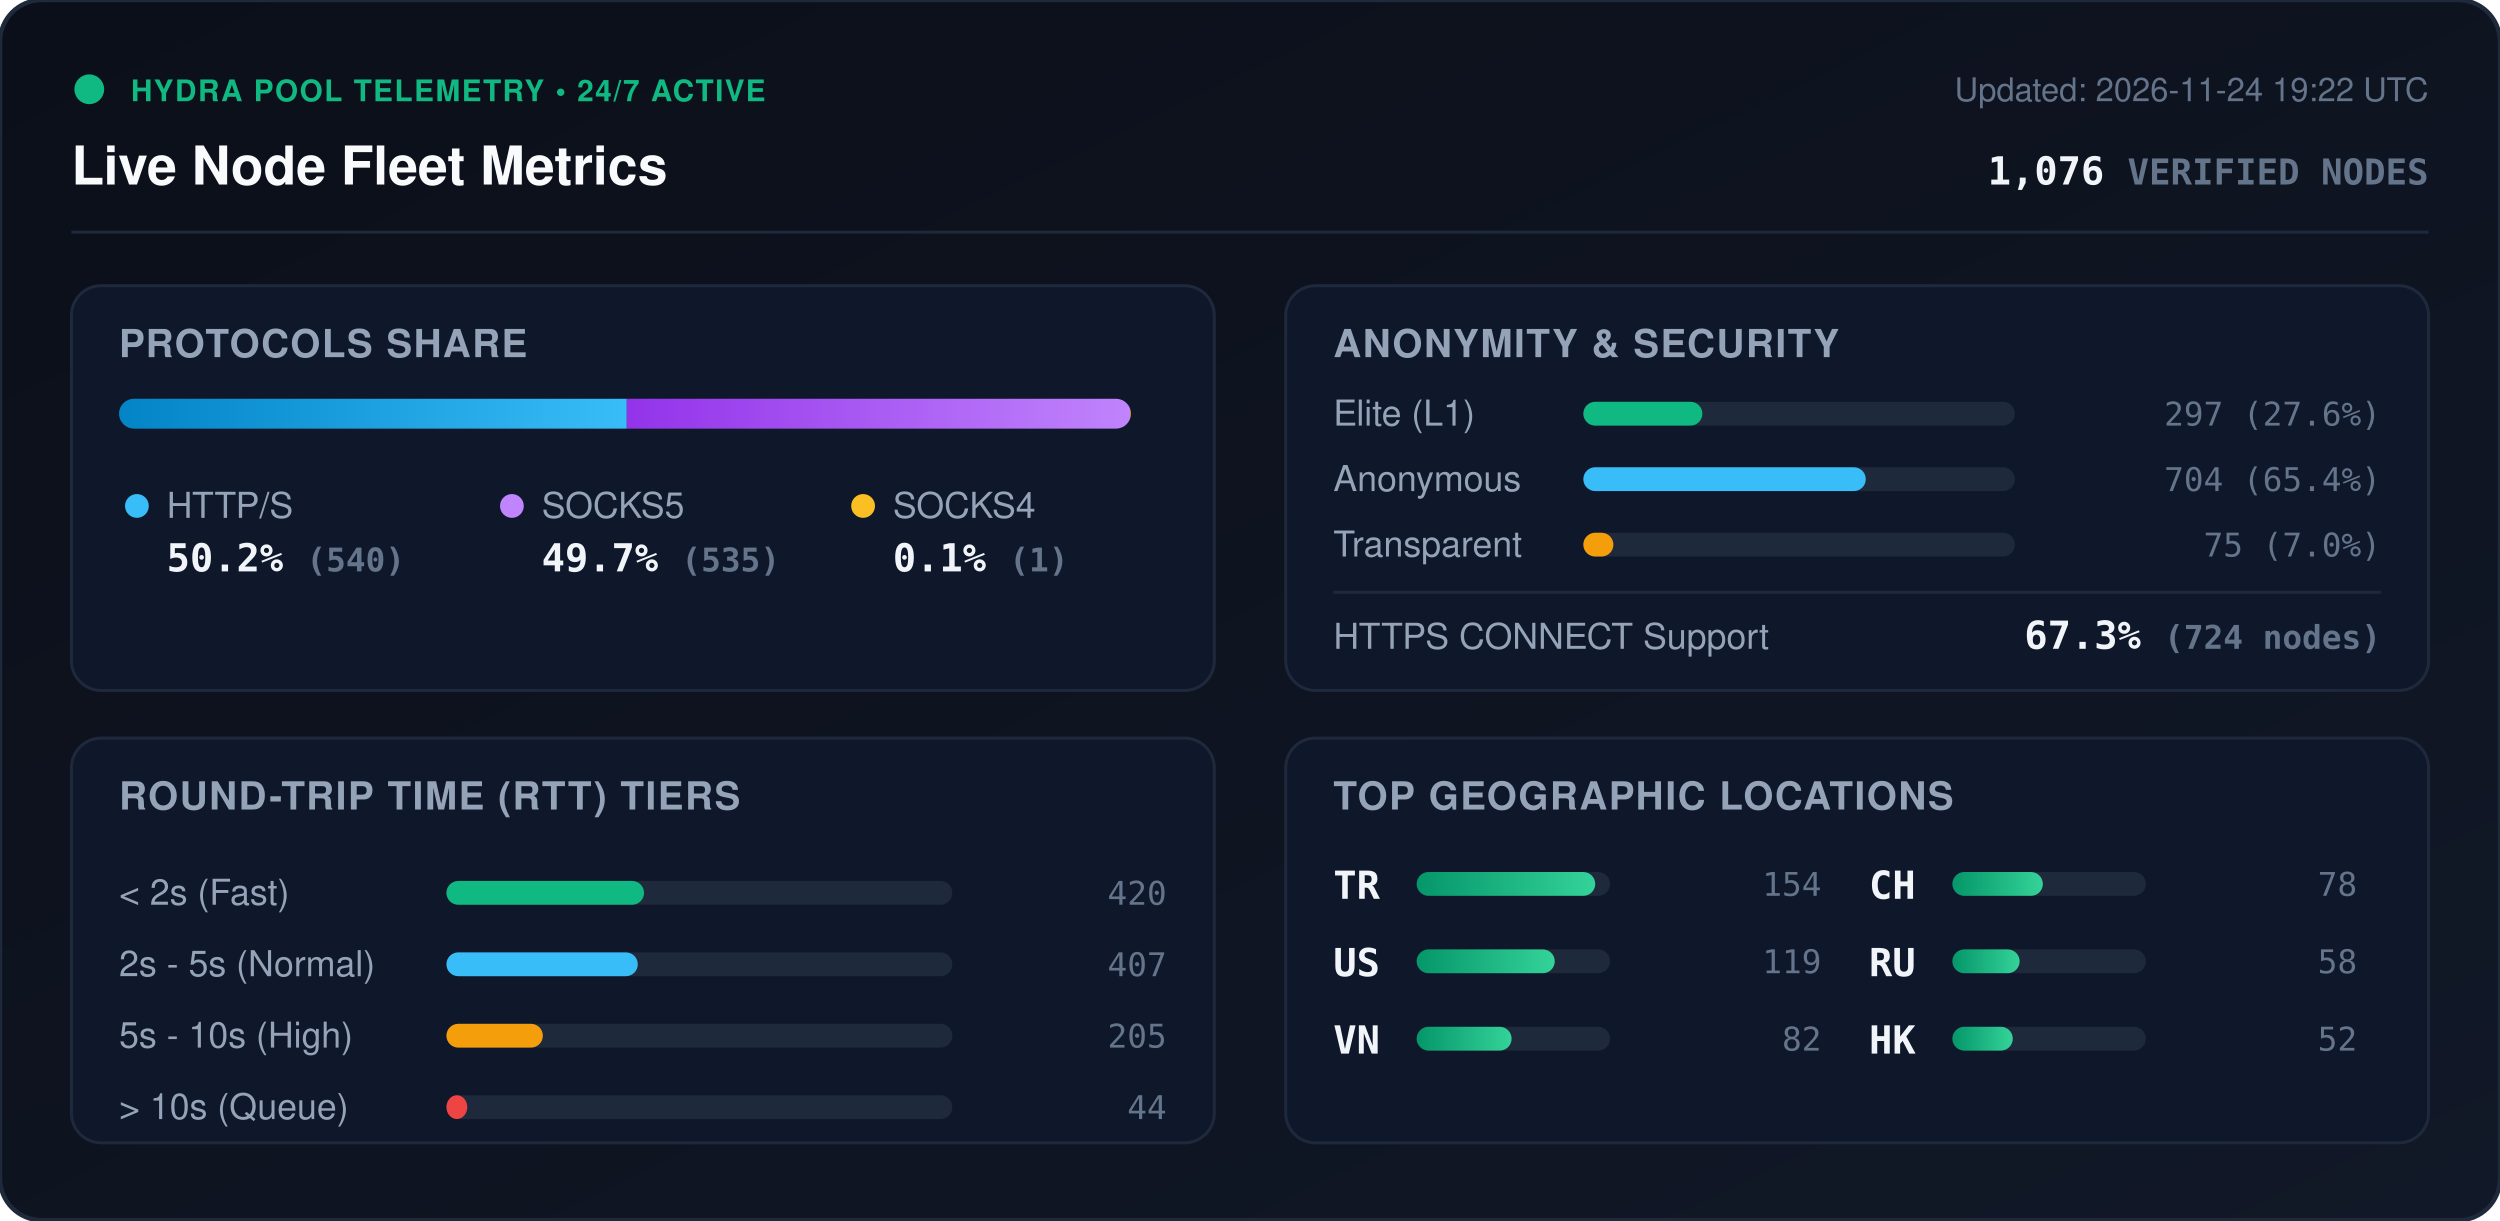
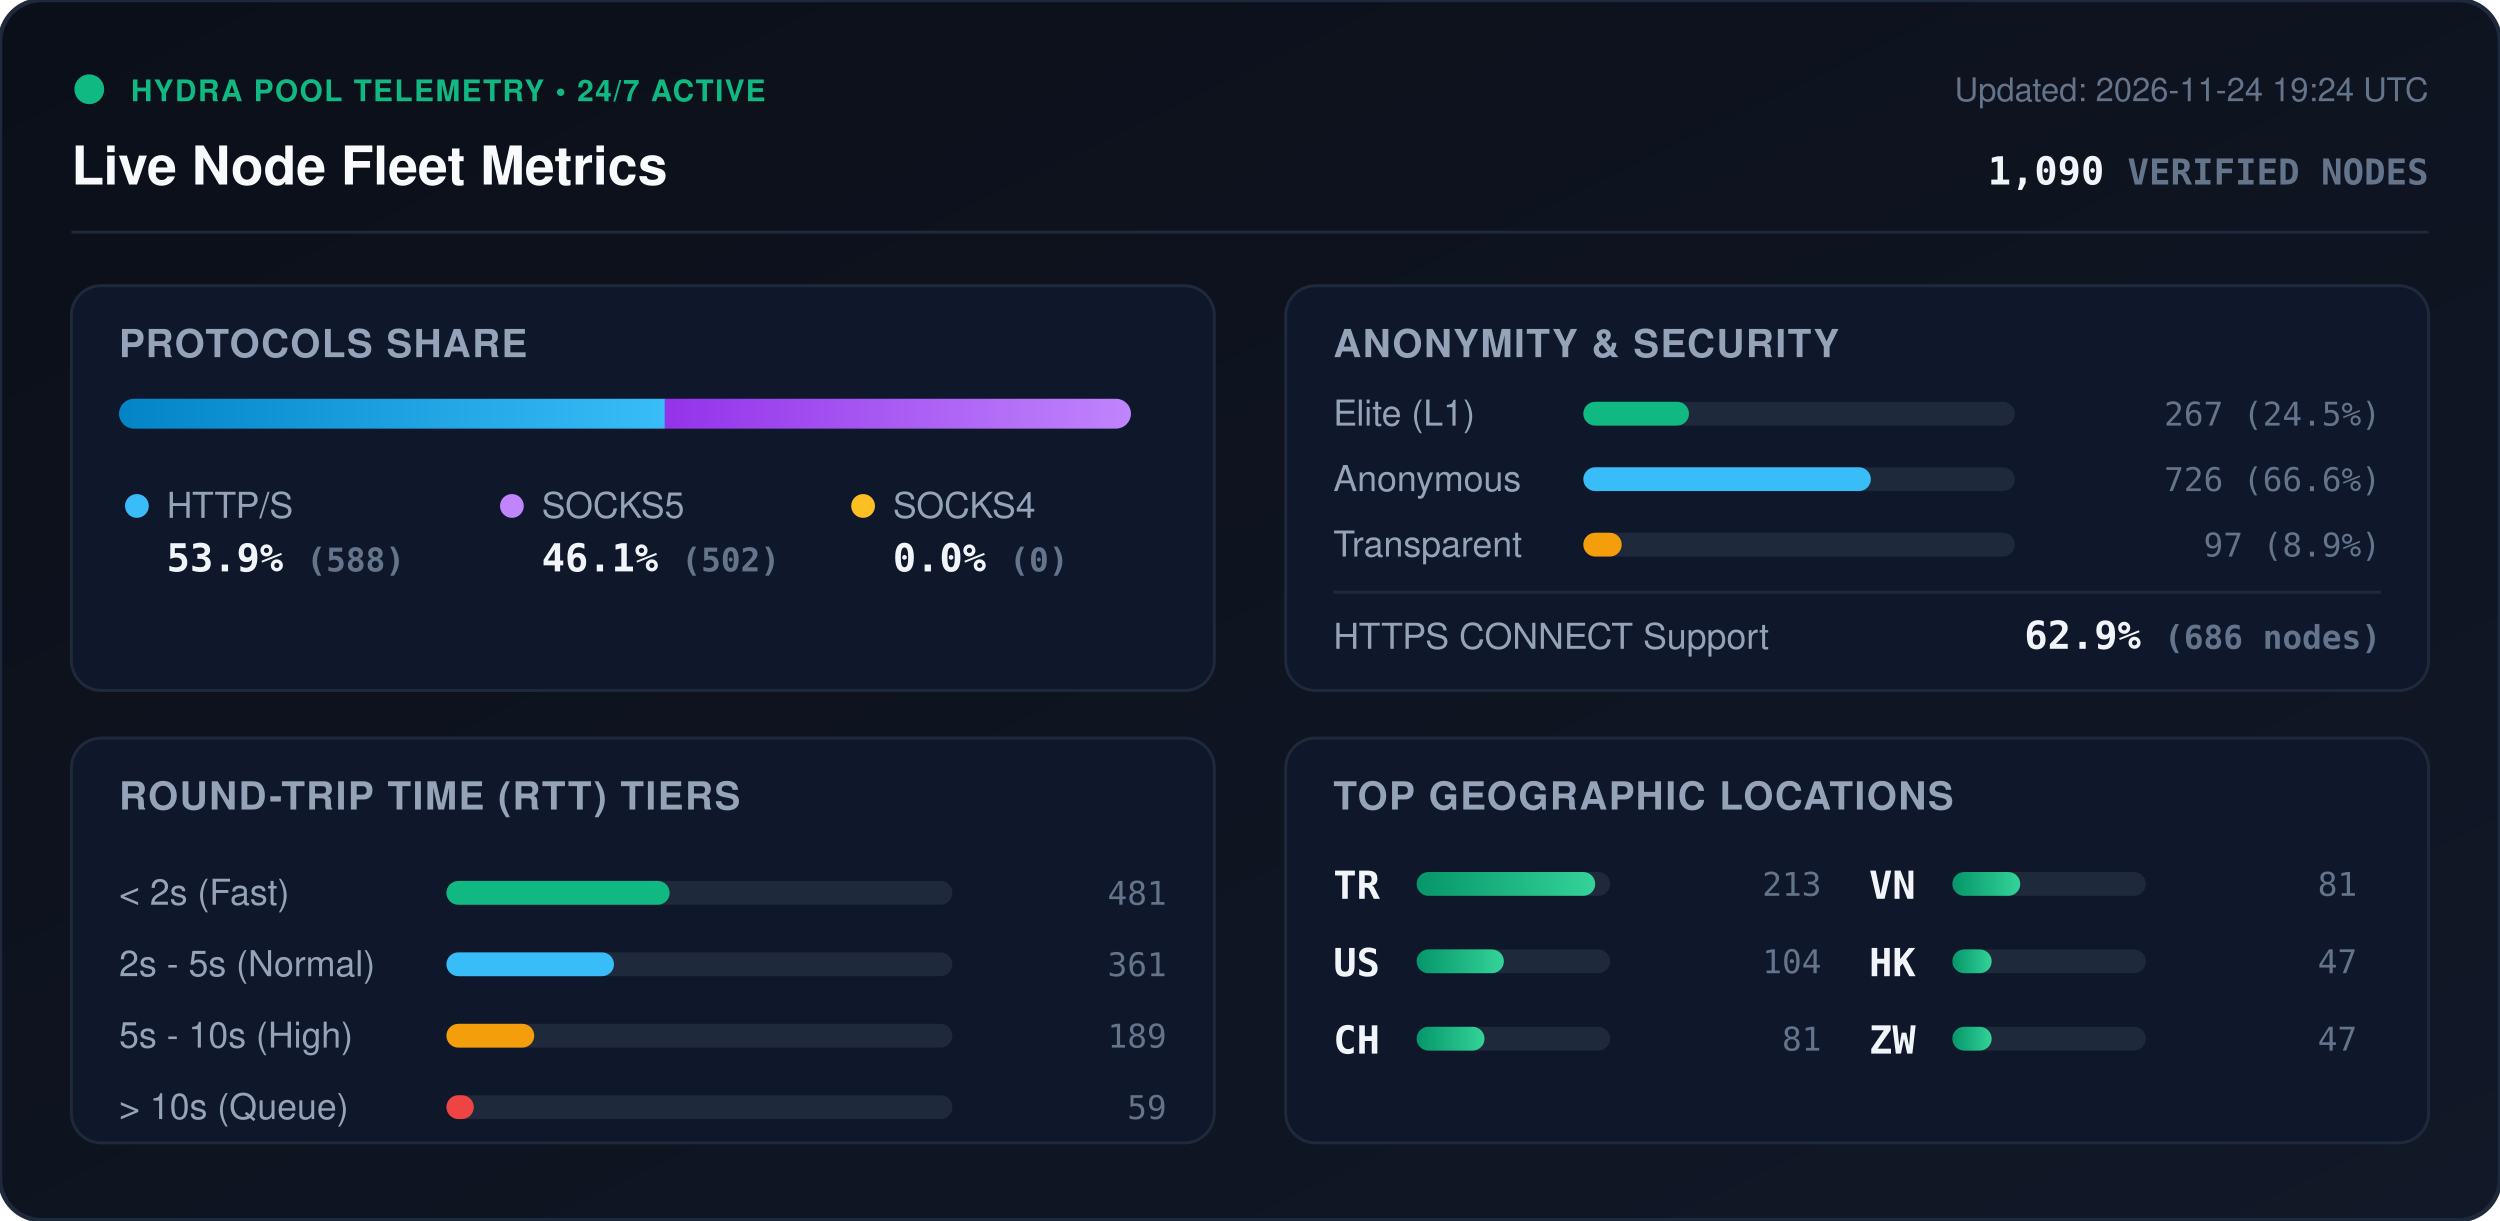
<svg xmlns="http://www.w3.org/2000/svg" viewBox="0 0 840 410" width="840" height="410" style="max-width: 100%; height: auto;">
  <defs>
    <linearGradient id="bg" x1="0%" y1="0%" x2="100%" y2="100%">
      <stop offset="0%" stop-color="#0b0f19" />
      <stop offset="100%" stop-color="#111827" />
    </linearGradient>
    <linearGradient id="bar-http" x1="0%" y1="0%" x2="100%" y2="0%">
      <stop offset="0%" stop-color="#0284c7" />
      <stop offset="100%" stop-color="#38bdf8" />
    </linearGradient>
    <linearGradient id="bar-socks5" x1="0%" y1="0%" x2="100%" y2="0%">
      <stop offset="0%" stop-color="#9333ea" />
      <stop offset="100%" stop-color="#c084fc" />
    </linearGradient>
    <linearGradient id="bar-socks4" x1="0%" y1="0%" x2="100%" y2="0%">
      <stop offset="0%" stop-color="#d97706" />
      <stop offset="100%" stop-color="#fbbf24" />
    </linearGradient>
    <linearGradient id="bar-green" x1="0%" y1="0%" x2="100%" y2="0%">
      <stop offset="0%" stop-color="#059669" />
      <stop offset="100%" stop-color="#34d399" />
    </linearGradient>
    <clipPath id="prog-track-clip">
      <rect width="340.0" height="10" rx="5" />
    </clipPath>
    <style>
      .title { font: 700 18px -apple-system, BlinkMacSystemFont, 'Segoe UI', Helvetica, Arial, sans-serif; fill: #f8fafc; }
      .sub { font: 500 11px -apple-system, BlinkMacSystemFont, 'Segoe UI', Helvetica, Arial, sans-serif; fill: #64748b; }
      .section-hdr { font: 600 13px -apple-system, BlinkMacSystemFont, 'Segoe UI', Helvetica, Arial, sans-serif; fill: #94a3b8; letter-spacing: 0.5px; }
      .metric-val { font: 700 13px -apple-system, BlinkMacSystemFont, 'Segoe UI', Helvetica, Arial, sans-serif; fill: #f1f5f9; }
      .metric-lbl { font: 500 12px -apple-system, BlinkMacSystemFont, 'Segoe UI', Helvetica, Arial, sans-serif; fill: #94a3b8; }
      .badge-txt { font: 700 10px -apple-system, BlinkMacSystemFont, 'Segoe UI', Helvetica, Arial, sans-serif; fill: #10b981; letter-spacing: 0.5px; }
      .mono { font-family: ui-monospace, SFMono-Regular, Menlo, Monaco, Consolas, monospace; }
      .pulse { animation: beacon 2s infinite ease-in-out; }
      @keyframes beacon { 0%, 100% { opacity: 1; } 50% { opacity: 0.35; } }
    </style>
  </defs>
  <rect width="840" height="410" rx="14" fill="url(#bg)" stroke="#1e293b" stroke-width="1.5" />
  <g transform="translate(24, 24)">
    <circle cx="6" cy="6" r="5" fill="#10b981" class="pulse" />
    <text x="20" y="10" class="badge-txt">HYDRA POOL TELEMETRY • 24/7 ACTIVE</text>
    <text x="0" y="38" class="title">Live Node Fleet Metrics</text>
-     <text x="792" y="10" text-anchor="end" class="sub">Updated: 2026-11-24 19:22 UTC</text>
-     <text x="792" y="38" text-anchor="end" class="metric-val mono" fill="#38bdf8">1,076 <tspan font-size="12" fill="#64748b">VERIFIED NODES</tspan>
+     <text x="792" y="10" text-anchor="end" class="sub">Updated: 2026-11-24 19:24 UTC</text>
+     <text x="792" y="38" text-anchor="end" class="metric-val mono" fill="#38bdf8">1,090 <tspan font-size="12" fill="#64748b">VERIFIED NODES</tspan>
    </text>
  </g>
  <line x1="24" y1="78" x2="816" y2="78" stroke="#1e293b" stroke-width="1" />
  <g transform="translate(24, 96)">
    <rect width="384" height="136" rx="10" fill="#0f172a" stroke="#1e293b" />
    <text x="16" y="24" class="section-hdr">PROTOCOLS SHARE</text>
    <g transform="translate(16, 38)">
      <rect width="340.0" height="10" rx="5" fill="#1e293b" />
      <g clip-path="url(#prog-track-clip)">
-         <rect x="0" width="170.6" height="10" fill="url(#bar-http)" />
-         <rect x="170.6" width="169.1" height="10" fill="url(#bar-socks5)" />
-         <rect x="339.7" width="0.3" height="10" fill="url(#bar-socks4)" />
+         <rect x="0" width="183.4" height="10" fill="url(#bar-http)" />
+         <rect x="183.4" width="156.6" height="10" fill="url(#bar-socks5)" />
+         <rect x="340.0" width="0.0" height="10" fill="url(#bar-socks4)" />
      </g>
    </g>
    <g transform="translate(16, 68)">
      <circle cx="6" cy="6" r="4" fill="#38bdf8" />
      <text x="16" y="10" class="metric-lbl">HTTP/S</text>
-       <text x="16" y="28" class="metric-val mono">50.2% <tspan font-size="11" fill="#64748b">(540)</tspan>
+       <text x="16" y="28" class="metric-val mono">53.9% <tspan font-size="11" fill="#64748b">(588)</tspan>
      </text>
      <circle cx="132" cy="6" r="4" fill="#c084fc" />
      <text x="142" y="10" class="metric-lbl">SOCKS5</text>
-       <text x="142" y="28" class="metric-val mono">49.7% <tspan font-size="11" fill="#64748b">(535)</tspan>
+       <text x="142" y="28" class="metric-val mono">46.1% <tspan font-size="11" fill="#64748b">(502)</tspan>
      </text>
      <circle cx="250" cy="6" r="4" fill="#fbbf24" />
      <text x="260" y="10" class="metric-lbl">SOCKS4</text>
-       <text x="260" y="28" class="metric-val mono">0.1% <tspan font-size="11" fill="#64748b">(1)</tspan>
+       <text x="260" y="28" class="metric-val mono">0.0% <tspan font-size="11" fill="#64748b">(0)</tspan>
      </text>
    </g>
  </g>
  <g transform="translate(432, 96)">
    <rect width="384" height="136" rx="10" fill="#0f172a" stroke="#1e293b" />
    <text x="16" y="24" class="section-hdr">ANONYMITY &amp; SECURITY</text>
    <text x="16" y="47" class="metric-lbl">Elite (L1)</text>
    <rect x="100" y="39" width="145.0" height="8" rx="4" fill="#1e293b" />
-     <rect x="100" y="39" width="40.0" height="8" rx="4" fill="#10b981" />
-     <text x="368" y="47" text-anchor="end" class="mono sub" fill="#e2e8f0">297 (27.6%)</text>
+     <rect x="100" y="39" width="35.5" height="8" rx="4" fill="#10b981" />
+     <text x="368" y="47" text-anchor="end" class="mono sub" fill="#e2e8f0">267 (24.5%)</text>
    <text x="16" y="69" class="metric-lbl">Anonymous</text>
    <rect x="100" y="61" width="145.0" height="8" rx="4" fill="#1e293b" />
-     <rect x="100" y="61" width="94.9" height="8" rx="4" fill="#38bdf8" />
-     <text x="368" y="69" text-anchor="end" class="mono sub" fill="#e2e8f0">704 (65.4%)</text>
+     <rect x="100" y="61" width="96.6" height="8" rx="4" fill="#38bdf8" />
+     <text x="368" y="69" text-anchor="end" class="mono sub" fill="#e2e8f0">726 (66.6%)</text>
    <text x="16" y="91" class="metric-lbl">Transparent</text>
    <rect x="100" y="83" width="145.0" height="8" rx="4" fill="#1e293b" />
-     <rect x="100" y="83" width="10.1" height="8" rx="4" fill="#f59e0b" />
-     <text x="368" y="91" text-anchor="end" class="mono sub" fill="#e2e8f0">75 (7.0%)</text>
+     <rect x="100" y="83" width="12.9" height="8" rx="4" fill="#f59e0b" />
+     <text x="368" y="91" text-anchor="end" class="mono sub" fill="#e2e8f0">97 (8.9%)</text>
    <line x1="16" y1="103" x2="368" y2="103" stroke="#1e293b" stroke-width="1" />
    <text x="16" y="122" class="metric-lbl">HTTPS CONNECT Support</text>
-     <text x="368" y="122" text-anchor="end" class="metric-val mono" fill="#34d399">67.3% <tspan font-size="11" fill="#64748b">(724 nodes)</tspan>
+     <text x="368" y="122" text-anchor="end" class="metric-val mono" fill="#34d399">62.9% <tspan font-size="11" fill="#64748b">(686 nodes)</tspan>
    </text>
  </g>
  <g transform="translate(24, 248)">
    <rect width="384" height="136" rx="10" fill="#0f172a" stroke="#1e293b" />
    <text x="16" y="24" class="section-hdr">ROUND-TRIP TIME (RTT) TIERS</text>
    <g transform="translate(16, 42)">
      <text x="0" y="14" class="metric-lbl">&lt; 2s (Fast)</text>
      <rect x="110" y="6" width="170" height="8" rx="4" fill="#1e293b" />
-       <rect x="110" y="6" width="66.4" height="8" rx="4" fill="#10b981" />
-       <text x="352" y="14" text-anchor="end" class="mono sub">420</text>
+       <rect x="110" y="6" width="75.0" height="8" rx="4" fill="#10b981" />
+       <text x="352" y="14" text-anchor="end" class="mono sub">481</text>
      <text x="0" y="38" class="metric-lbl">2s - 5s (Normal)</text>
      <rect x="110" y="30" width="170" height="8" rx="4" fill="#1e293b" />
-       <rect x="110" y="30" width="64.3" height="8" rx="4" fill="#38bdf8" />
-       <text x="352" y="38" text-anchor="end" class="mono sub">407</text>
+       <rect x="110" y="30" width="56.3" height="8" rx="4" fill="#38bdf8" />
+       <text x="352" y="38" text-anchor="end" class="mono sub">361</text>
      <text x="0" y="62" class="metric-lbl">5s - 10s (High)</text>
      <rect x="110" y="54" width="170" height="8" rx="4" fill="#1e293b" />
-       <rect x="110" y="54" width="32.4" height="8" rx="4" fill="#f59e0b" />
-       <text x="352" y="62" text-anchor="end" class="mono sub">205</text>
+       <rect x="110" y="54" width="29.5" height="8" rx="4" fill="#f59e0b" />
+       <text x="352" y="62" text-anchor="end" class="mono sub">189</text>
      <text x="0" y="86" class="metric-lbl">&gt; 10s (Queue)</text>
      <rect x="110" y="78" width="170" height="8" rx="4" fill="#1e293b" />
-       <rect x="110" y="78" width="7.0" height="8" rx="4" fill="#ef4444" />
-       <text x="352" y="86" text-anchor="end" class="mono sub">44</text>
+       <rect x="110" y="78" width="9.2" height="8" rx="4" fill="#ef4444" />
+       <text x="352" y="86" text-anchor="end" class="mono sub">59</text>
    </g>
  </g>
  <g transform="translate(432, 248)">
    <rect width="384" height="136" rx="10" fill="#0f172a" stroke="#1e293b" />
    <text x="16" y="24" class="section-hdr">TOP GEOGRAPHIC LOCATIONS</text>
    <g transform="translate(16, 42)">
      <g transform="translate(0, 0)">
        <text x="0" y="12" class="mono metric-val" font-size="12">TR</text>
        <rect x="28" y="3" width="65" height="8" rx="4" fill="#1e293b" />
        <rect x="28" y="3" width="60.0" height="8" rx="4" fill="url(#bar-green)" />
-         <text x="164" y="11" text-anchor="end" class="mono sub">154</text>
+         <text x="164" y="11" text-anchor="end" class="mono sub">213</text>
      </g>
      <g transform="translate(0, 26)">
        <text x="0" y="12" class="mono metric-val" font-size="12">US</text>
        <rect x="28" y="3" width="65" height="8" rx="4" fill="#1e293b" />
-         <rect x="28" y="3" width="46.4" height="8" rx="4" fill="url(#bar-green)" />
-         <text x="164" y="11" text-anchor="end" class="mono sub">119</text>
+         <rect x="28" y="3" width="29.3" height="8" rx="4" fill="url(#bar-green)" />
+         <text x="164" y="11" text-anchor="end" class="mono sub">104</text>
      </g>
      <g transform="translate(0, 52)">
+         <text x="0" y="12" class="mono metric-val" font-size="12">CH</text>
+         <rect x="28" y="3" width="65" height="8" rx="4" fill="#1e293b" />
+         <rect x="28" y="3" width="22.8" height="8" rx="4" fill="url(#bar-green)" />
+         <text x="164" y="11" text-anchor="end" class="mono sub">81</text>
+       </g>
+       <g transform="translate(180, 0)">
        <text x="0" y="12" class="mono metric-val" font-size="12">VN</text>
        <rect x="28" y="3" width="65" height="8" rx="4" fill="#1e293b" />
-         <rect x="28" y="3" width="31.9" height="8" rx="4" fill="url(#bar-green)" />
-         <text x="164" y="11" text-anchor="end" class="mono sub">82</text>
-       </g>
-       <g transform="translate(180, 0)">
-         <text x="0" y="12" class="mono metric-val" font-size="12">CH</text>
-         <rect x="28" y="3" width="65" height="8" rx="4" fill="#1e293b" />
-         <rect x="28" y="3" width="30.4" height="8" rx="4" fill="url(#bar-green)" />
-         <text x="164" y="11" text-anchor="end" class="mono sub">78</text>
+         <rect x="28" y="3" width="22.8" height="8" rx="4" fill="url(#bar-green)" />
+         <text x="164" y="11" text-anchor="end" class="mono sub">81</text>
      </g>
      <g transform="translate(180, 26)">
-         <text x="0" y="12" class="mono metric-val" font-size="12">RU</text>
+         <text x="0" y="12" class="mono metric-val" font-size="12">HK</text>
        <rect x="28" y="3" width="65" height="8" rx="4" fill="#1e293b" />
-         <rect x="28" y="3" width="22.6" height="8" rx="4" fill="url(#bar-green)" />
-         <text x="164" y="11" text-anchor="end" class="mono sub">58</text>
+         <rect x="28" y="3" width="13.2" height="8" rx="4" fill="url(#bar-green)" />
+         <text x="164" y="11" text-anchor="end" class="mono sub">47</text>
      </g>
      <g transform="translate(180, 52)">
-         <text x="0" y="12" class="mono metric-val" font-size="12">HK</text>
+         <text x="0" y="12" class="mono metric-val" font-size="12">ZW</text>
        <rect x="28" y="3" width="65" height="8" rx="4" fill="#1e293b" />
-         <rect x="28" y="3" width="20.3" height="8" rx="4" fill="url(#bar-green)" />
-         <text x="164" y="11" text-anchor="end" class="mono sub">52</text>
+         <rect x="28" y="3" width="13.2" height="8" rx="4" fill="url(#bar-green)" />
+         <text x="164" y="11" text-anchor="end" class="mono sub">47</text>
      </g>
    </g>
  </g>
</svg>
